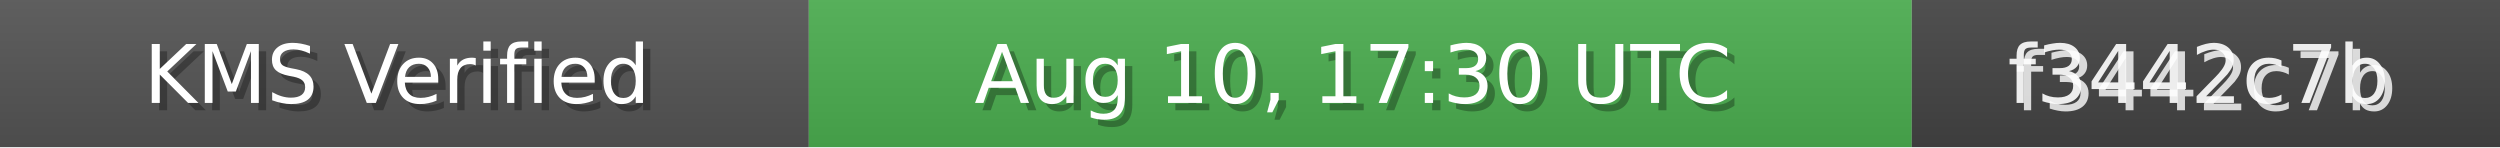
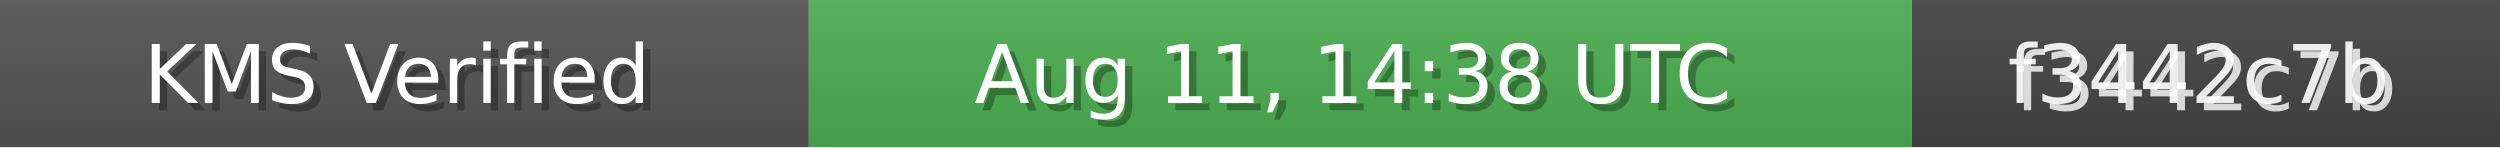
<svg xmlns="http://www.w3.org/2000/svg" width="340" height="20" role="img">
  <linearGradient id="bg" x2="0" y2="100%">
    <stop offset="0" stop-color="#bbb" stop-opacity=".1" />
    <stop offset="1" stop-opacity=".1" />
  </linearGradient>
  <rect width="110" height="20" fill="#555" />
  <rect x="110" width="150" height="20" fill="#4CAF50" />
  <rect x="260" width="80" height="20" fill="#444" />
  <rect width="340" height="20" fill="url(#bg)" />
  <g fill="#fff" text-anchor="middle" font-family="Verdana,Geneva,DejaVu Sans,sans-serif" font-size="11">
    <text x="55" y="15" fill="#000" fill-opacity=".3">KMS Verified</text>
    <text x="54" y="14">KMS Verified</text>
-     <text x="185" y="15" fill="#000" fill-opacity=".3">Aug 10, 17:30 UTC</text>
-     <text x="184" y="14">Aug 10, 17:30 UTC</text>
+     <text x="185" y="15" fill="#000" fill-opacity=".3">Aug 11, 14:38 UTC</text>
+     <text x="184" y="14">Aug 11, 14:38 UTC</text>
    <text x="300" y="15" fill="#fff" fill-opacity=".8">f3442c7b</text>
    <text x="299" y="14" fill="#fff" fill-opacity=".9">f3442c7b</text>
  </g>
</svg>
